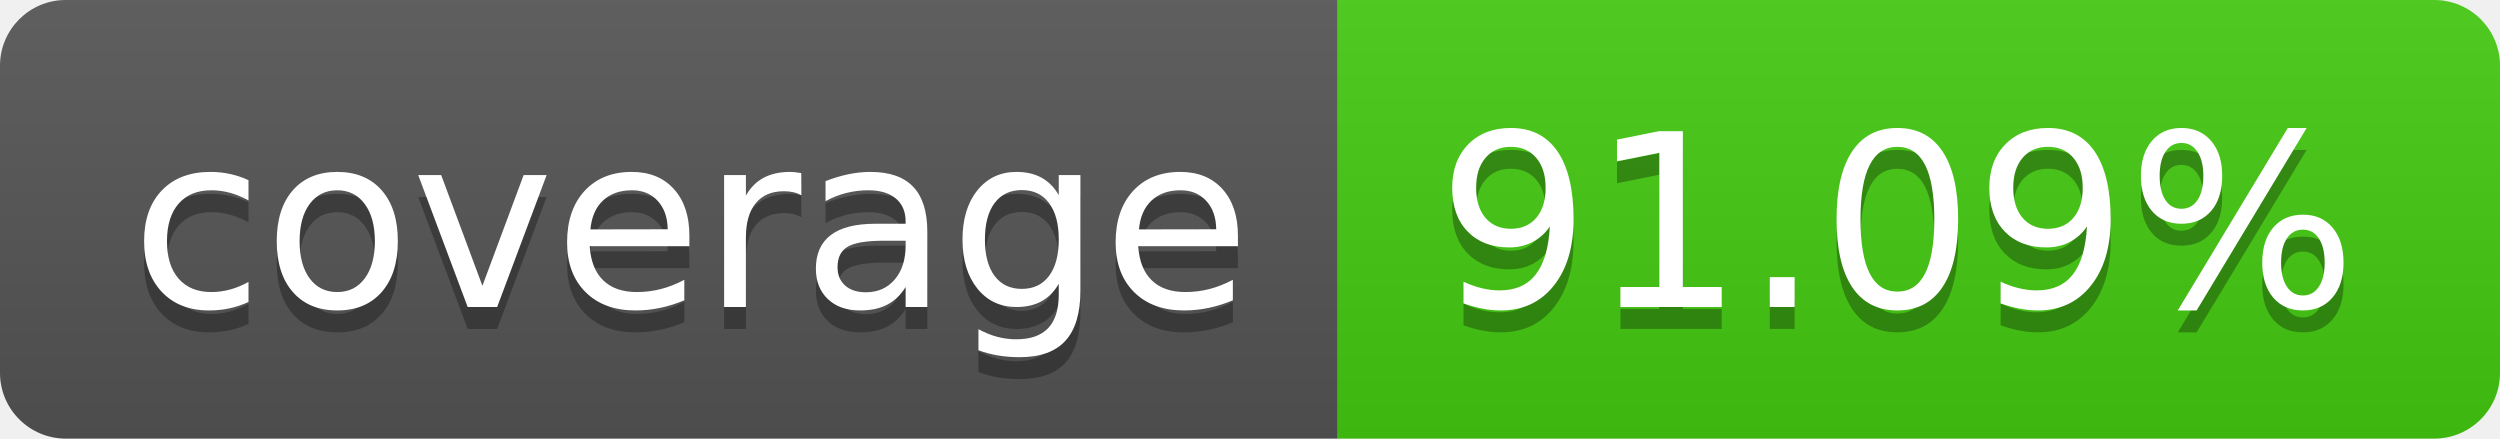
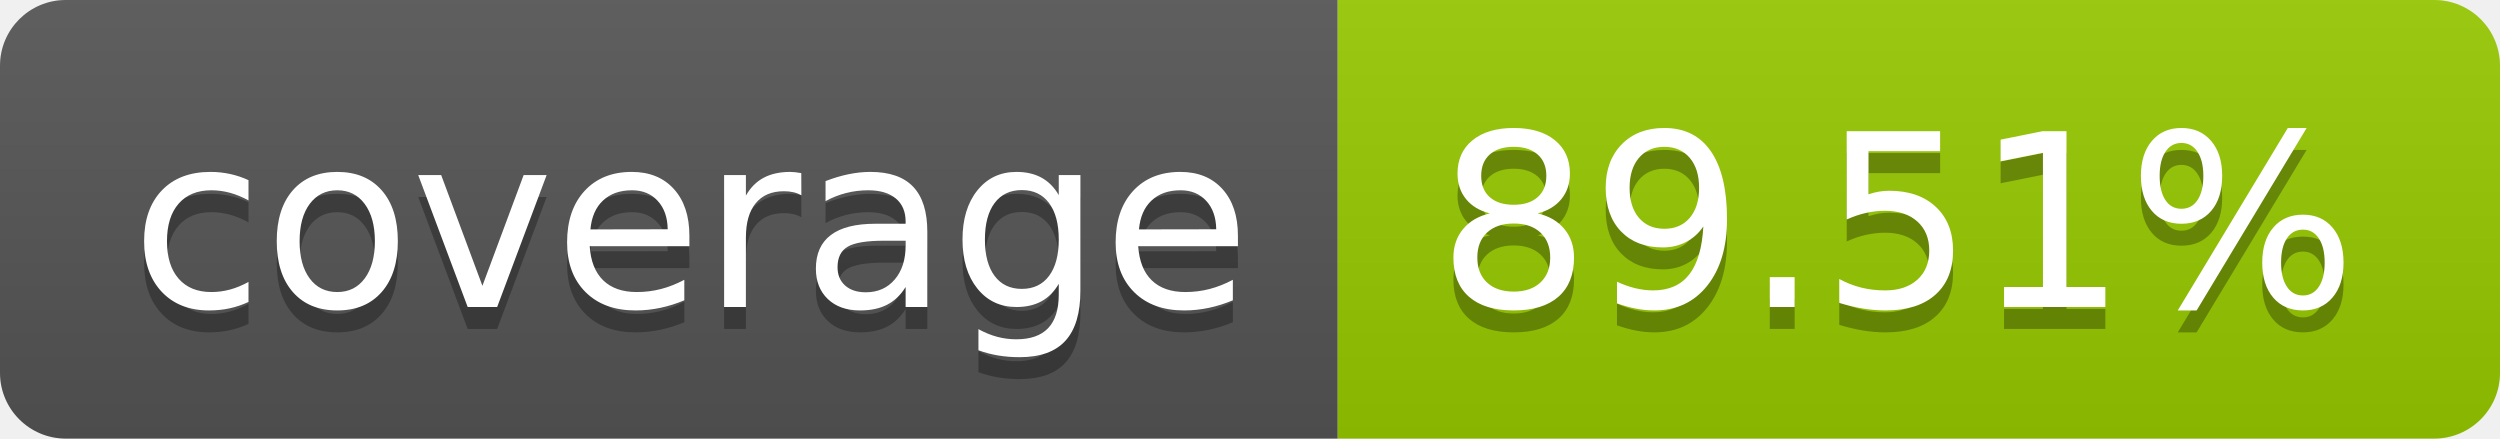
- <svg xmlns="http://www.w3.org/2000/svg" width="114" height="20" role="img" aria-label="coverage: 91.09%">
+ <svg xmlns="http://www.w3.org/2000/svg" width="114" height="20" role="img" aria-label="coverage: 89.51%">
  <linearGradient id="s" x2="0" y2="100%">
    <stop offset="0" stop-color="#bbb" stop-opacity=".1" />
    <stop offset="1" stop-opacity=".1" />
  </linearGradient>
  <clipPath id="r">
    <rect width="114" height="20" rx="3" fill="#fff" />
  </clipPath>
  <g clip-path="url(#r)">
    <rect width="61" height="20" fill="#555" />
-     <rect x="61" width="53" height="20" fill="#4c1" />
+     <rect x="61" width="53" height="20" fill="#97ca00" />
    <rect width="114" height="20" fill="url(#s)" />
  </g>
  <g fill="#fff" text-anchor="middle" font-family="Verdana,Geneva,DejaVu Sans,sans-serif" text-rendering="geometricPrecision" font-size="110">
    <text aria-hidden="true" x="315" y="150" fill="#010101" fill-opacity=".3" transform="scale(.1)" textLength="510">coverage</text>
    <text x="315" y="140" transform="scale(.1)" fill="#fff" textLength="510">coverage</text>
-     <text aria-hidden="true" x="865" y="150" fill="#010101" fill-opacity=".3" transform="scale(.1)" textLength="430">91.09%</text>
-     <text x="865" y="140" transform="scale(.1)" fill="#fff" textLength="430">91.09%</text>
+     <text aria-hidden="true" x="865" y="150" fill="#010101" fill-opacity=".3" transform="scale(.1)" textLength="430">89.51%</text>
+     <text x="865" y="140" transform="scale(.1)" fill="#fff" textLength="430">89.51%</text>
  </g>
</svg>
